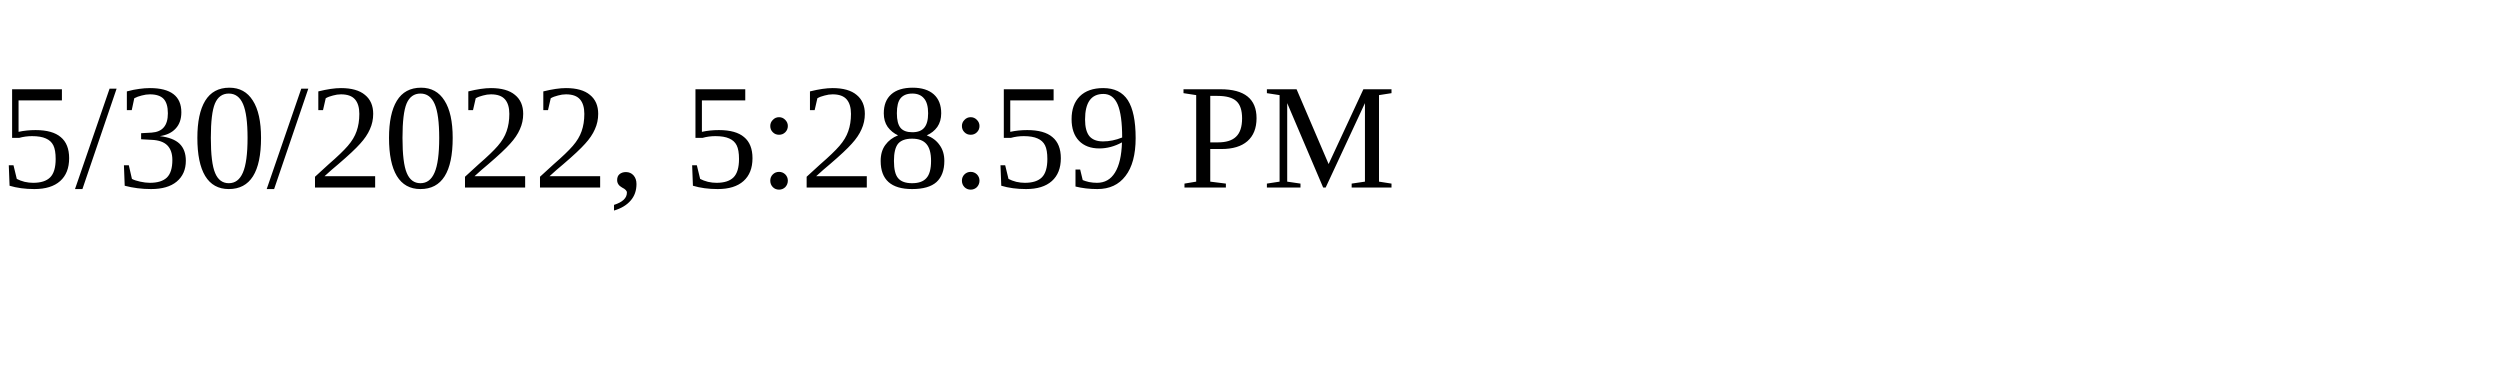
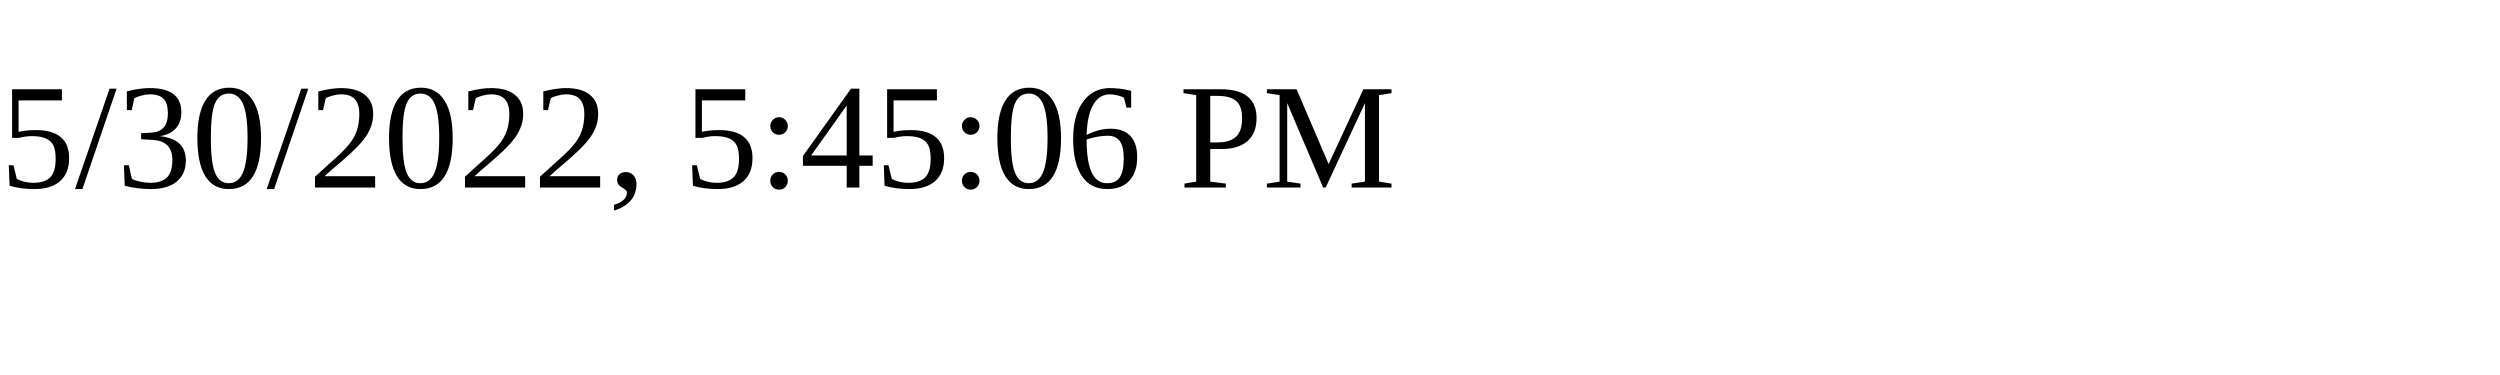
<svg xmlns="http://www.w3.org/2000/svg" height="30" width="200">
-   <text x="0" y="15">5/30/2022, 5:28:59 PM</text>
+   <text x="0" y="15">5/30/2022, 5:45:06 PM</text>
</svg>
